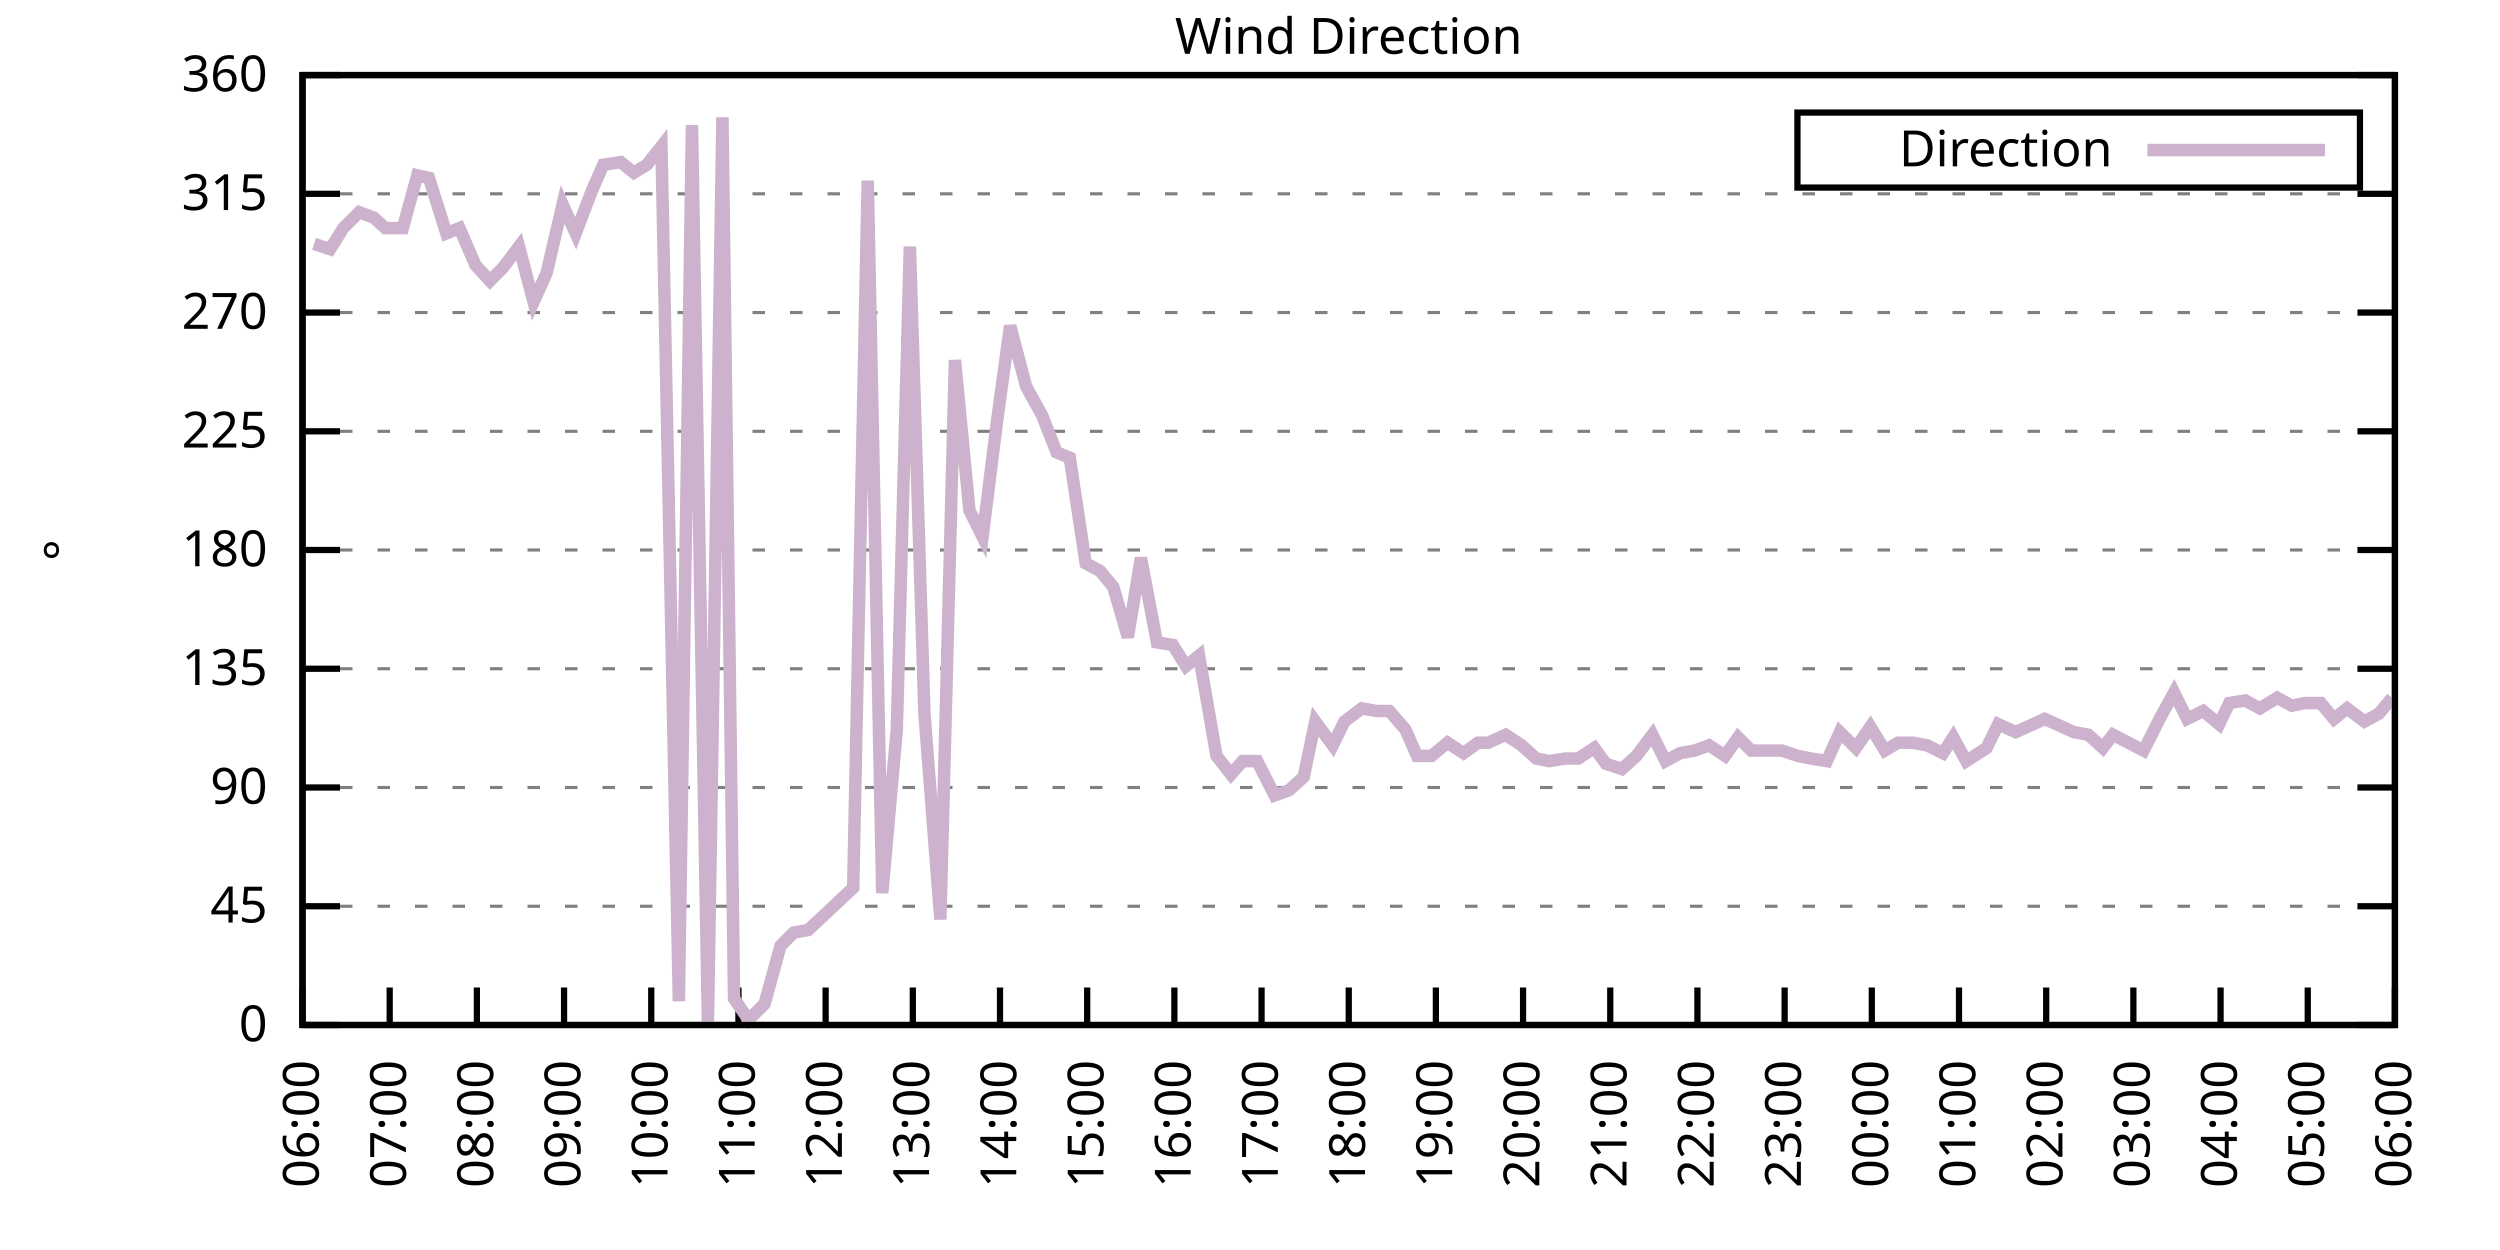
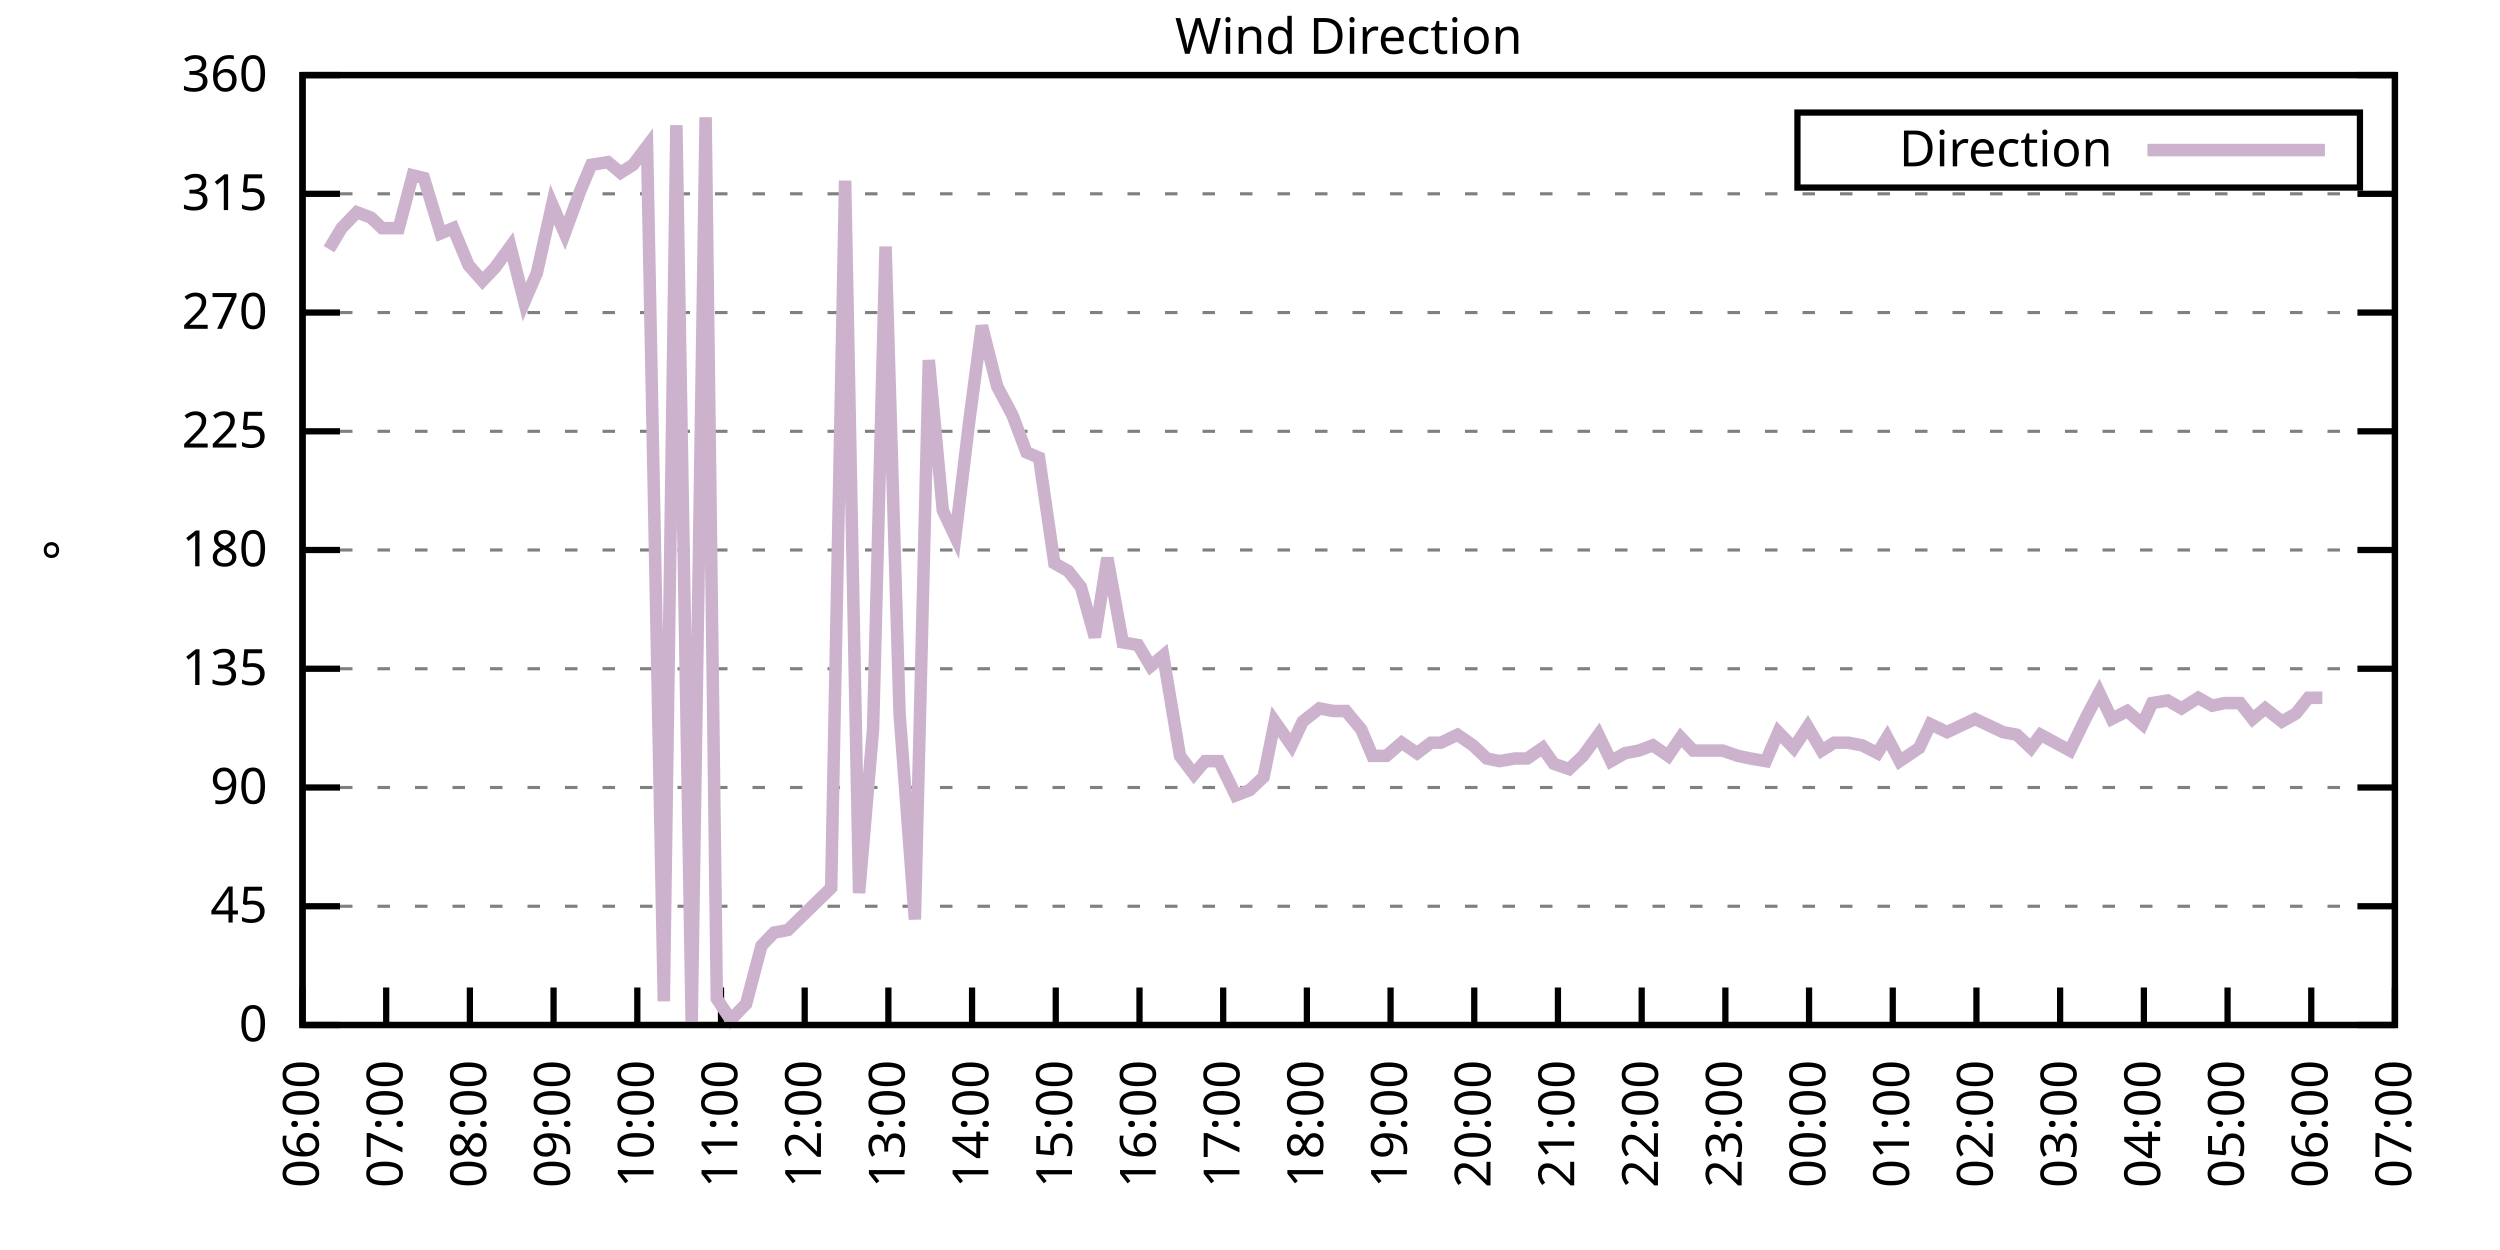
<svg xmlns="http://www.w3.org/2000/svg" xmlns:xlink="http://www.w3.org/1999/xlink" width="400" height="200" viewBox="0 0 400 200">
  <g id="gnuplot_canvas">
    <rect x="0" y="0" width="400" height="200" fill="none" />
    <defs>
      <circle id="gpDot" r="0.5" stroke-width="0.5" stroke="currentColor" />
      <path id="gpPt0" stroke-width="0.333" stroke="currentColor" d="M-1,0 h2 M0,-1 v2" />
      <path id="gpPt1" stroke-width="0.333" stroke="currentColor" d="M-1,-1 L1,1 M1,-1 L-1,1" />
      <path id="gpPt2" stroke-width="0.333" stroke="currentColor" d="M-1,0 L1,0 M0,-1 L0,1 M-1,-1 L1,1 M-1,1 L1,-1" />
      <rect id="gpPt3" stroke-width="0.333" stroke="currentColor" x="-1" y="-1" width="2" height="2" />
      <rect id="gpPt4" stroke-width="0.333" stroke="currentColor" fill="currentColor" x="-1" y="-1" width="2" height="2" />
      <circle id="gpPt5" stroke-width="0.333" stroke="currentColor" cx="0" cy="0" r="1" />
      <use xlink:href="#gpPt5" id="gpPt6" fill="currentColor" stroke="none" />
      <path id="gpPt7" stroke-width="0.333" stroke="currentColor" d="M0,-1.33 L-1.33,0.67 L1.33,0.67 z" />
      <use xlink:href="#gpPt7" id="gpPt8" fill="currentColor" stroke="none" />
      <use xlink:href="#gpPt7" id="gpPt9" stroke="currentColor" transform="rotate(180)" />
      <use xlink:href="#gpPt9" id="gpPt10" fill="currentColor" stroke="none" />
      <use xlink:href="#gpPt3" id="gpPt11" stroke="currentColor" transform="rotate(45)" />
      <use xlink:href="#gpPt11" id="gpPt12" fill="currentColor" stroke="none" />
      <path id="gpPt13" stroke-width="0.333" stroke="currentColor" d="M0,1.330 L1.265,0.411 L0.782,-1.067 L-0.782,-1.076 L-1.265,0.411 z" />
      <use xlink:href="#gpPt13" id="gpPt14" fill="currentColor" stroke="none" />
      <filter id="textbox" filterUnits="objectBoundingBox" x="0" y="0" height="1" width="1">
        <feFlood flood-color="white" flood-opacity="1" result="bgnd" />
        <feComposite in="SourceGraphic" in2="bgnd" operator="atop" />
      </filter>
      <filter id="greybox" filterUnits="objectBoundingBox" x="0" y="0" height="1" width="1">
        <feFlood flood-color="lightgrey" flood-opacity="1" result="grey" />
        <feComposite in="SourceGraphic" in2="grey" operator="atop" />
      </filter>
    </defs>
    <g fill="none" color="white" stroke="currentColor" stroke-width="1.00" stroke-linecap="butt" stroke-linejoin="miter">
</g>
    <g fill="none" color="black" stroke="currentColor" stroke-width="1.00" stroke-linecap="butt" stroke-linejoin="miter">
      <g stroke="none" shape-rendering="crispEdges">
        <polygon fill="rgb(255, 255, 255)" points="48.40,164.00 383.18,164.00 383.18,12.02 48.40,12.02 " />
      </g>
    </g>
    <g fill="none" color="black" stroke="currentColor" stroke-width="1.00" stroke-linecap="butt" stroke-linejoin="miter">
</g>
    <g fill="none" color="black" stroke="black" stroke-width="0.50" stroke-linecap="butt" stroke-linejoin="miter">
</g>
    <g fill="none" color="gray" stroke="currentColor" stroke-width="0.50" stroke-linecap="butt" stroke-linejoin="miter">
      <path stroke="gray" stroke-dasharray="2,4" class="gridline" d="M48.40,164.00 L383.19,164.00  " />
    </g>
    <g fill="none" color="gray" stroke="gray" stroke-width="1.00" stroke-linecap="butt" stroke-linejoin="miter">
</g>
    <g fill="none" color="black" stroke="currentColor" stroke-width="1.00" stroke-linecap="butt" stroke-linejoin="miter">
      <path stroke="black" d="M48.40,164.00 L54.40,164.00 M383.19,164.00 L377.19,164.00  " />
      <g transform="translate(42.80,166.60)" stroke="none" fill="black" font-family="Sans" font-size="8.00" text-anchor="end">
        <text>
          <tspan font-family="Sans"> 0</tspan>
        </text>
      </g>
    </g>
    <g fill="none" color="black" stroke="currentColor" stroke-width="1.00" stroke-linecap="butt" stroke-linejoin="miter">
</g>
    <g fill="none" color="black" stroke="black" stroke-width="0.50" stroke-linecap="butt" stroke-linejoin="miter">
</g>
    <g fill="none" color="gray" stroke="currentColor" stroke-width="0.50" stroke-linecap="butt" stroke-linejoin="miter">
      <path stroke="gray" stroke-dasharray="2,4" class="gridline" d="M48.40,145.00 L383.19,145.00  " />
    </g>
    <g fill="none" color="gray" stroke="gray" stroke-width="1.00" stroke-linecap="butt" stroke-linejoin="miter">
</g>
    <g fill="none" color="black" stroke="currentColor" stroke-width="1.00" stroke-linecap="butt" stroke-linejoin="miter">
      <path stroke="black" d="M48.40,145.00 L54.40,145.00 M383.19,145.00 L377.19,145.00  " />
      <g transform="translate(42.80,147.60)" stroke="none" fill="black" font-family="Sans" font-size="8.00" text-anchor="end">
        <text>
          <tspan font-family="Sans"> 45</tspan>
        </text>
      </g>
    </g>
    <g fill="none" color="black" stroke="currentColor" stroke-width="1.00" stroke-linecap="butt" stroke-linejoin="miter">
</g>
    <g fill="none" color="black" stroke="black" stroke-width="0.50" stroke-linecap="butt" stroke-linejoin="miter">
</g>
    <g fill="none" color="gray" stroke="currentColor" stroke-width="0.50" stroke-linecap="butt" stroke-linejoin="miter">
      <path stroke="gray" stroke-dasharray="2,4" class="gridline" d="M48.40,126.00 L383.19,126.00  " />
    </g>
    <g fill="none" color="gray" stroke="gray" stroke-width="1.00" stroke-linecap="butt" stroke-linejoin="miter">
</g>
    <g fill="none" color="black" stroke="currentColor" stroke-width="1.00" stroke-linecap="butt" stroke-linejoin="miter">
      <path stroke="black" d="M48.40,126.00 L54.40,126.00 M383.19,126.00 L377.19,126.00  " />
      <g transform="translate(42.80,128.60)" stroke="none" fill="black" font-family="Sans" font-size="8.00" text-anchor="end">
        <text>
          <tspan font-family="Sans"> 90</tspan>
        </text>
      </g>
    </g>
    <g fill="none" color="black" stroke="currentColor" stroke-width="1.00" stroke-linecap="butt" stroke-linejoin="miter">
</g>
    <g fill="none" color="black" stroke="black" stroke-width="0.50" stroke-linecap="butt" stroke-linejoin="miter">
</g>
    <g fill="none" color="gray" stroke="currentColor" stroke-width="0.50" stroke-linecap="butt" stroke-linejoin="miter">
      <path stroke="gray" stroke-dasharray="2,4" class="gridline" d="M48.40,107.00 L383.19,107.00  " />
    </g>
    <g fill="none" color="gray" stroke="gray" stroke-width="1.00" stroke-linecap="butt" stroke-linejoin="miter">
</g>
    <g fill="none" color="black" stroke="currentColor" stroke-width="1.00" stroke-linecap="butt" stroke-linejoin="miter">
      <path stroke="black" d="M48.40,107.00 L54.40,107.00 M383.19,107.00 L377.19,107.00  " />
      <g transform="translate(42.80,109.60)" stroke="none" fill="black" font-family="Sans" font-size="8.00" text-anchor="end">
        <text>
          <tspan font-family="Sans"> 135</tspan>
        </text>
      </g>
    </g>
    <g fill="none" color="black" stroke="currentColor" stroke-width="1.00" stroke-linecap="butt" stroke-linejoin="miter">
</g>
    <g fill="none" color="black" stroke="black" stroke-width="0.50" stroke-linecap="butt" stroke-linejoin="miter">
</g>
    <g fill="none" color="gray" stroke="currentColor" stroke-width="0.50" stroke-linecap="butt" stroke-linejoin="miter">
      <path stroke="gray" stroke-dasharray="2,4" class="gridline" d="M48.40,88.00 L383.19,88.00  " />
    </g>
    <g fill="none" color="gray" stroke="gray" stroke-width="1.00" stroke-linecap="butt" stroke-linejoin="miter">
</g>
    <g fill="none" color="black" stroke="currentColor" stroke-width="1.00" stroke-linecap="butt" stroke-linejoin="miter">
      <path stroke="black" d="M48.40,88.00 L54.40,88.00 M383.19,88.00 L377.19,88.00  " />
      <g transform="translate(42.80,90.60)" stroke="none" fill="black" font-family="Sans" font-size="8.00" text-anchor="end">
        <text>
          <tspan font-family="Sans"> 180</tspan>
        </text>
      </g>
    </g>
    <g fill="none" color="black" stroke="currentColor" stroke-width="1.00" stroke-linecap="butt" stroke-linejoin="miter">
</g>
    <g fill="none" color="black" stroke="black" stroke-width="0.50" stroke-linecap="butt" stroke-linejoin="miter">
</g>
    <g fill="none" color="gray" stroke="currentColor" stroke-width="0.50" stroke-linecap="butt" stroke-linejoin="miter">
      <path stroke="gray" stroke-dasharray="2,4" class="gridline" d="M48.40,69.01 L383.19,69.01  " />
    </g>
    <g fill="none" color="gray" stroke="gray" stroke-width="1.00" stroke-linecap="butt" stroke-linejoin="miter">
</g>
    <g fill="none" color="black" stroke="currentColor" stroke-width="1.00" stroke-linecap="butt" stroke-linejoin="miter">
      <path stroke="black" d="M48.40,69.01 L54.40,69.01 M383.19,69.01 L377.19,69.01  " />
      <g transform="translate(42.80,71.61)" stroke="none" fill="black" font-family="Sans" font-size="8.00" text-anchor="end">
        <text>
          <tspan font-family="Sans"> 225</tspan>
        </text>
      </g>
    </g>
    <g fill="none" color="black" stroke="currentColor" stroke-width="1.00" stroke-linecap="butt" stroke-linejoin="miter">
</g>
    <g fill="none" color="black" stroke="black" stroke-width="0.50" stroke-linecap="butt" stroke-linejoin="miter">
</g>
    <g fill="none" color="gray" stroke="currentColor" stroke-width="0.50" stroke-linecap="butt" stroke-linejoin="miter">
      <path stroke="gray" stroke-dasharray="2,4" class="gridline" d="M48.40,50.01 L383.19,50.01  " />
    </g>
    <g fill="none" color="gray" stroke="gray" stroke-width="1.00" stroke-linecap="butt" stroke-linejoin="miter">
</g>
    <g fill="none" color="black" stroke="currentColor" stroke-width="1.00" stroke-linecap="butt" stroke-linejoin="miter">
      <path stroke="black" d="M48.40,50.01 L54.40,50.01 M383.19,50.01 L377.19,50.01  " />
      <g transform="translate(42.80,52.61)" stroke="none" fill="black" font-family="Sans" font-size="8.00" text-anchor="end">
        <text>
          <tspan font-family="Sans"> 270</tspan>
        </text>
      </g>
    </g>
    <g fill="none" color="black" stroke="currentColor" stroke-width="1.00" stroke-linecap="butt" stroke-linejoin="miter">
</g>
    <g fill="none" color="black" stroke="black" stroke-width="0.50" stroke-linecap="butt" stroke-linejoin="miter">
</g>
    <g fill="none" color="gray" stroke="currentColor" stroke-width="0.50" stroke-linecap="butt" stroke-linejoin="miter">
      <path stroke="gray" stroke-dasharray="2,4" class="gridline" d="M48.40,31.01 L383.19,31.01  " />
    </g>
    <g fill="none" color="gray" stroke="gray" stroke-width="1.00" stroke-linecap="butt" stroke-linejoin="miter">
</g>
    <g fill="none" color="black" stroke="currentColor" stroke-width="1.00" stroke-linecap="butt" stroke-linejoin="miter">
      <path stroke="black" d="M48.40,31.01 L54.40,31.01 M383.19,31.01 L377.19,31.01  " />
      <g transform="translate(42.80,33.61)" stroke="none" fill="black" font-family="Sans" font-size="8.00" text-anchor="end">
        <text>
          <tspan font-family="Sans"> 315</tspan>
        </text>
      </g>
    </g>
    <g fill="none" color="black" stroke="currentColor" stroke-width="1.00" stroke-linecap="butt" stroke-linejoin="miter">
</g>
    <g fill="none" color="black" stroke="black" stroke-width="0.50" stroke-linecap="butt" stroke-linejoin="miter">
</g>
    <g fill="none" color="gray" stroke="currentColor" stroke-width="0.50" stroke-linecap="butt" stroke-linejoin="miter">
      <path stroke="gray" stroke-dasharray="2,4" class="gridline" d="M48.40,12.01 L383.19,12.01  " />
    </g>
    <g fill="none" color="gray" stroke="gray" stroke-width="1.00" stroke-linecap="butt" stroke-linejoin="miter">
</g>
    <g fill="none" color="black" stroke="currentColor" stroke-width="1.00" stroke-linecap="butt" stroke-linejoin="miter">
      <path stroke="black" d="M48.40,12.01 L54.40,12.01 M383.19,12.01 L377.19,12.01  " />
      <g transform="translate(42.80,14.61)" stroke="none" fill="black" font-family="Sans" font-size="8.00" text-anchor="end">
        <text>
          <tspan font-family="Sans"> 360</tspan>
        </text>
      </g>
    </g>
    <g fill="none" color="black" stroke="currentColor" stroke-width="1.00" stroke-linecap="butt" stroke-linejoin="miter">
      <path stroke="black" d="M48.40,164.00 L48.40,158.00  " />
      <g transform="translate(51.00,169.60) rotate(270.00)" stroke="none" fill="black" font-family="Sans" font-size="8.00" text-anchor="end">
        <text>
          <tspan font-family="Sans">06:00</tspan>
        </text>
      </g>
    </g>
    <g fill="none" color="black" stroke="currentColor" stroke-width="1.00" stroke-linecap="butt" stroke-linejoin="miter">
-       <path stroke="black" d="M62.35,164.00 L62.35,158.00  " />
-       <g transform="translate(64.95,169.60) rotate(270.00)" stroke="none" fill="black" font-family="Sans" font-size="8.00" text-anchor="end">
+       <path stroke="black" d="M61.79,164.00 L61.79,158.00  " />
+       <g transform="translate(64.39,169.60) rotate(270.00)" stroke="none" fill="black" font-family="Sans" font-size="8.00" text-anchor="end">
        <text>
          <tspan font-family="Sans">07:00</tspan>
        </text>
      </g>
    </g>
    <g fill="none" color="black" stroke="currentColor" stroke-width="1.00" stroke-linecap="butt" stroke-linejoin="miter">
-       <path stroke="black" d="M76.30,164.00 L76.30,158.00  " />
-       <g transform="translate(78.90,169.60) rotate(270.00)" stroke="none" fill="black" font-family="Sans" font-size="8.00" text-anchor="end">
+       <path stroke="black" d="M75.18,164.00 L75.18,158.00  " />
+       <g transform="translate(77.78,169.60) rotate(270.00)" stroke="none" fill="black" font-family="Sans" font-size="8.00" text-anchor="end">
        <text>
          <tspan font-family="Sans">08:00</tspan>
        </text>
      </g>
    </g>
    <g fill="none" color="black" stroke="currentColor" stroke-width="1.00" stroke-linecap="butt" stroke-linejoin="miter">
-       <path stroke="black" d="M90.25,164.00 L90.25,158.00  " />
-       <g transform="translate(92.85,169.60) rotate(270.00)" stroke="none" fill="black" font-family="Sans" font-size="8.00" text-anchor="end">
+       <path stroke="black" d="M88.57,164.00 L88.57,158.00  " />
+       <g transform="translate(91.17,169.60) rotate(270.00)" stroke="none" fill="black" font-family="Sans" font-size="8.00" text-anchor="end">
        <text>
          <tspan font-family="Sans">09:00</tspan>
        </text>
      </g>
    </g>
    <g fill="none" color="black" stroke="currentColor" stroke-width="1.00" stroke-linecap="butt" stroke-linejoin="miter">
-       <path stroke="black" d="M104.20,164.00 L104.20,158.00  " />
-       <g transform="translate(106.80,169.60) rotate(270.00)" stroke="none" fill="black" font-family="Sans" font-size="8.00" text-anchor="end">
+       <path stroke="black" d="M101.97,164.00 L101.97,158.00  " />
+       <g transform="translate(104.57,169.60) rotate(270.00)" stroke="none" fill="black" font-family="Sans" font-size="8.00" text-anchor="end">
        <text>
          <tspan font-family="Sans">10:00</tspan>
        </text>
      </g>
    </g>
    <g fill="none" color="black" stroke="currentColor" stroke-width="1.00" stroke-linecap="butt" stroke-linejoin="miter">
-       <path stroke="black" d="M118.15,164.00 L118.15,158.00  " />
-       <g transform="translate(120.75,169.60) rotate(270.00)" stroke="none" fill="black" font-family="Sans" font-size="8.00" text-anchor="end">
+       <path stroke="black" d="M115.36,164.00 L115.36,158.00  " />
+       <g transform="translate(117.96,169.60) rotate(270.00)" stroke="none" fill="black" font-family="Sans" font-size="8.00" text-anchor="end">
        <text>
          <tspan font-family="Sans">11:00</tspan>
        </text>
      </g>
    </g>
    <g fill="none" color="black" stroke="currentColor" stroke-width="1.00" stroke-linecap="butt" stroke-linejoin="miter">
-       <path stroke="black" d="M132.10,164.00 L132.10,158.00  " />
-       <g transform="translate(134.70,169.60) rotate(270.00)" stroke="none" fill="black" font-family="Sans" font-size="8.00" text-anchor="end">
+       <path stroke="black" d="M128.75,164.00 L128.75,158.00  " />
+       <g transform="translate(131.35,169.60) rotate(270.00)" stroke="none" fill="black" font-family="Sans" font-size="8.00" text-anchor="end">
        <text>
          <tspan font-family="Sans">12:00</tspan>
        </text>
      </g>
    </g>
    <g fill="none" color="black" stroke="currentColor" stroke-width="1.00" stroke-linecap="butt" stroke-linejoin="miter">
-       <path stroke="black" d="M146.05,164.00 L146.05,158.00  " />
-       <g transform="translate(148.65,169.60) rotate(270.00)" stroke="none" fill="black" font-family="Sans" font-size="8.00" text-anchor="end">
+       <path stroke="black" d="M142.14,164.00 L142.14,158.00  " />
+       <g transform="translate(144.74,169.60) rotate(270.00)" stroke="none" fill="black" font-family="Sans" font-size="8.00" text-anchor="end">
        <text>
          <tspan font-family="Sans">13:00</tspan>
        </text>
      </g>
    </g>
    <g fill="none" color="black" stroke="currentColor" stroke-width="1.00" stroke-linecap="butt" stroke-linejoin="miter">
-       <path stroke="black" d="M160.00,164.00 L160.00,158.00  " />
-       <g transform="translate(162.60,169.60) rotate(270.00)" stroke="none" fill="black" font-family="Sans" font-size="8.00" text-anchor="end">
+       <path stroke="black" d="M155.53,164.00 L155.53,158.00  " />
+       <g transform="translate(158.13,169.60) rotate(270.00)" stroke="none" fill="black" font-family="Sans" font-size="8.00" text-anchor="end">
        <text>
          <tspan font-family="Sans">14:00</tspan>
        </text>
      </g>
    </g>
    <g fill="none" color="black" stroke="currentColor" stroke-width="1.00" stroke-linecap="butt" stroke-linejoin="miter">
-       <path stroke="black" d="M173.95,164.00 L173.95,158.00  " />
-       <g transform="translate(176.55,169.60) rotate(270.00)" stroke="none" fill="black" font-family="Sans" font-size="8.00" text-anchor="end">
+       <path stroke="black" d="M168.92,164.00 L168.92,158.00  " />
+       <g transform="translate(171.52,169.60) rotate(270.00)" stroke="none" fill="black" font-family="Sans" font-size="8.00" text-anchor="end">
        <text>
          <tspan font-family="Sans">15:00</tspan>
        </text>
      </g>
    </g>
    <g fill="none" color="black" stroke="currentColor" stroke-width="1.00" stroke-linecap="butt" stroke-linejoin="miter">
-       <path stroke="black" d="M187.90,164.00 L187.90,158.00  " />
-       <g transform="translate(190.50,169.60) rotate(270.00)" stroke="none" fill="black" font-family="Sans" font-size="8.00" text-anchor="end">
+       <path stroke="black" d="M182.32,164.00 L182.32,158.00  " />
+       <g transform="translate(184.92,169.60) rotate(270.00)" stroke="none" fill="black" font-family="Sans" font-size="8.00" text-anchor="end">
        <text>
          <tspan font-family="Sans">16:00</tspan>
        </text>
      </g>
    </g>
    <g fill="none" color="black" stroke="currentColor" stroke-width="1.00" stroke-linecap="butt" stroke-linejoin="miter">
-       <path stroke="black" d="M201.85,164.00 L201.85,158.00  " />
-       <g transform="translate(204.45,169.60) rotate(270.00)" stroke="none" fill="black" font-family="Sans" font-size="8.00" text-anchor="end">
+       <path stroke="black" d="M195.71,164.00 L195.71,158.00  " />
+       <g transform="translate(198.31,169.60) rotate(270.00)" stroke="none" fill="black" font-family="Sans" font-size="8.00" text-anchor="end">
        <text>
          <tspan font-family="Sans">17:00</tspan>
        </text>
      </g>
    </g>
    <g fill="none" color="black" stroke="currentColor" stroke-width="1.00" stroke-linecap="butt" stroke-linejoin="miter">
-       <path stroke="black" d="M215.80,164.00 L215.80,158.00  " />
-       <g transform="translate(218.40,169.60) rotate(270.00)" stroke="none" fill="black" font-family="Sans" font-size="8.00" text-anchor="end">
+       <path stroke="black" d="M209.10,164.00 L209.10,158.00  " />
+       <g transform="translate(211.70,169.60) rotate(270.00)" stroke="none" fill="black" font-family="Sans" font-size="8.00" text-anchor="end">
        <text>
          <tspan font-family="Sans">18:00</tspan>
        </text>
      </g>
    </g>
    <g fill="none" color="black" stroke="currentColor" stroke-width="1.00" stroke-linecap="butt" stroke-linejoin="miter">
-       <path stroke="black" d="M229.74,164.00 L229.74,158.00  " />
-       <g transform="translate(232.34,169.60) rotate(270.00)" stroke="none" fill="black" font-family="Sans" font-size="8.00" text-anchor="end">
+       <path stroke="black" d="M222.49,164.00 L222.49,158.00  " />
+       <g transform="translate(225.09,169.60) rotate(270.00)" stroke="none" fill="black" font-family="Sans" font-size="8.00" text-anchor="end">
        <text>
          <tspan font-family="Sans">19:00</tspan>
        </text>
      </g>
    </g>
    <g fill="none" color="black" stroke="currentColor" stroke-width="1.00" stroke-linecap="butt" stroke-linejoin="miter">
-       <path stroke="black" d="M243.69,164.00 L243.69,158.00  " />
-       <g transform="translate(246.29,169.60) rotate(270.00)" stroke="none" fill="black" font-family="Sans" font-size="8.00" text-anchor="end">
+       <path stroke="black" d="M235.88,164.00 L235.88,158.00  " />
+       <g transform="translate(238.48,169.60) rotate(270.00)" stroke="none" fill="black" font-family="Sans" font-size="8.00" text-anchor="end">
        <text>
          <tspan font-family="Sans">20:00</tspan>
        </text>
      </g>
    </g>
    <g fill="none" color="black" stroke="currentColor" stroke-width="1.00" stroke-linecap="butt" stroke-linejoin="miter">
-       <path stroke="black" d="M257.64,164.00 L257.64,158.00  " />
-       <g transform="translate(260.24,169.60) rotate(270.00)" stroke="none" fill="black" font-family="Sans" font-size="8.00" text-anchor="end">
+       <path stroke="black" d="M249.27,164.00 L249.27,158.00  " />
+       <g transform="translate(251.87,169.60) rotate(270.00)" stroke="none" fill="black" font-family="Sans" font-size="8.00" text-anchor="end">
        <text>
          <tspan font-family="Sans">21:00</tspan>
        </text>
      </g>
    </g>
    <g fill="none" color="black" stroke="currentColor" stroke-width="1.00" stroke-linecap="butt" stroke-linejoin="miter">
-       <path stroke="black" d="M271.59,164.00 L271.59,158.00  " />
-       <g transform="translate(274.19,169.60) rotate(270.00)" stroke="none" fill="black" font-family="Sans" font-size="8.00" text-anchor="end">
+       <path stroke="black" d="M262.67,164.00 L262.67,158.00  " />
+       <g transform="translate(265.27,169.60) rotate(270.00)" stroke="none" fill="black" font-family="Sans" font-size="8.00" text-anchor="end">
        <text>
          <tspan font-family="Sans">22:00</tspan>
        </text>
      </g>
    </g>
    <g fill="none" color="black" stroke="currentColor" stroke-width="1.00" stroke-linecap="butt" stroke-linejoin="miter">
-       <path stroke="black" d="M285.54,164.00 L285.54,158.00  " />
-       <g transform="translate(288.14,169.60) rotate(270.00)" stroke="none" fill="black" font-family="Sans" font-size="8.00" text-anchor="end">
+       <path stroke="black" d="M276.06,164.00 L276.06,158.00  " />
+       <g transform="translate(278.66,169.60) rotate(270.00)" stroke="none" fill="black" font-family="Sans" font-size="8.00" text-anchor="end">
        <text>
          <tspan font-family="Sans">23:00</tspan>
        </text>
      </g>
    </g>
    <g fill="none" color="black" stroke="currentColor" stroke-width="1.00" stroke-linecap="butt" stroke-linejoin="miter">
-       <path stroke="black" d="M299.49,164.00 L299.49,158.00  " />
-       <g transform="translate(302.09,169.60) rotate(270.00)" stroke="none" fill="black" font-family="Sans" font-size="8.00" text-anchor="end">
+       <path stroke="black" d="M289.45,164.00 L289.45,158.00  " />
+       <g transform="translate(292.05,169.60) rotate(270.00)" stroke="none" fill="black" font-family="Sans" font-size="8.00" text-anchor="end">
        <text>
          <tspan font-family="Sans">00:00</tspan>
        </text>
      </g>
    </g>
    <g fill="none" color="black" stroke="currentColor" stroke-width="1.00" stroke-linecap="butt" stroke-linejoin="miter">
-       <path stroke="black" d="M313.44,164.00 L313.44,158.00  " />
-       <g transform="translate(316.04,169.60) rotate(270.00)" stroke="none" fill="black" font-family="Sans" font-size="8.00" text-anchor="end">
+       <path stroke="black" d="M302.84,164.00 L302.84,158.00  " />
+       <g transform="translate(305.44,169.60) rotate(270.00)" stroke="none" fill="black" font-family="Sans" font-size="8.00" text-anchor="end">
        <text>
          <tspan font-family="Sans">01:00</tspan>
        </text>
      </g>
    </g>
    <g fill="none" color="black" stroke="currentColor" stroke-width="1.00" stroke-linecap="butt" stroke-linejoin="miter">
-       <path stroke="black" d="M327.39,164.00 L327.39,158.00  " />
-       <g transform="translate(329.99,169.60) rotate(270.00)" stroke="none" fill="black" font-family="Sans" font-size="8.00" text-anchor="end">
+       <path stroke="black" d="M316.23,164.00 L316.23,158.00  " />
+       <g transform="translate(318.83,169.60) rotate(270.00)" stroke="none" fill="black" font-family="Sans" font-size="8.00" text-anchor="end">
        <text>
          <tspan font-family="Sans">02:00</tspan>
        </text>
      </g>
    </g>
    <g fill="none" color="black" stroke="currentColor" stroke-width="1.00" stroke-linecap="butt" stroke-linejoin="miter">
-       <path stroke="black" d="M341.34,164.00 L341.34,158.00  " />
-       <g transform="translate(343.94,169.60) rotate(270.00)" stroke="none" fill="black" font-family="Sans" font-size="8.00" text-anchor="end">
+       <path stroke="black" d="M329.62,164.00 L329.62,158.00  " />
+       <g transform="translate(332.22,169.60) rotate(270.00)" stroke="none" fill="black" font-family="Sans" font-size="8.00" text-anchor="end">
        <text>
          <tspan font-family="Sans">03:00</tspan>
        </text>
      </g>
    </g>
    <g fill="none" color="black" stroke="currentColor" stroke-width="1.00" stroke-linecap="butt" stroke-linejoin="miter">
-       <path stroke="black" d="M355.29,164.00 L355.29,158.00  " />
-       <g transform="translate(357.89,169.60) rotate(270.00)" stroke="none" fill="black" font-family="Sans" font-size="8.00" text-anchor="end">
+       <path stroke="black" d="M343.02,164.00 L343.02,158.00  " />
+       <g transform="translate(345.62,169.60) rotate(270.00)" stroke="none" fill="black" font-family="Sans" font-size="8.00" text-anchor="end">
        <text>
          <tspan font-family="Sans">04:00</tspan>
        </text>
      </g>
    </g>
    <g fill="none" color="black" stroke="currentColor" stroke-width="1.00" stroke-linecap="butt" stroke-linejoin="miter">
-       <path stroke="black" d="M369.24,164.00 L369.24,158.00  " />
-       <g transform="translate(371.84,169.60) rotate(270.00)" stroke="none" fill="black" font-family="Sans" font-size="8.00" text-anchor="end">
+       <path stroke="black" d="M356.41,164.00 L356.41,158.00  " />
+       <g transform="translate(359.01,169.60) rotate(270.00)" stroke="none" fill="black" font-family="Sans" font-size="8.00" text-anchor="end">
        <text>
          <tspan font-family="Sans">05:00</tspan>
+         </text>
+       </g>
+     </g>
+     <g fill="none" color="black" stroke="currentColor" stroke-width="1.00" stroke-linecap="butt" stroke-linejoin="miter">
+       <path stroke="black" d="M369.80,164.00 L369.80,158.00  " />
+       <g transform="translate(372.40,169.60) rotate(270.00)" stroke="none" fill="black" font-family="Sans" font-size="8.00" text-anchor="end">
+         <text>
+           <tspan font-family="Sans">06:00</tspan>
        </text>
      </g>
    </g>
    <g fill="none" color="black" stroke="currentColor" stroke-width="1.00" stroke-linecap="butt" stroke-linejoin="miter">
      <path stroke="black" d="M383.19,164.00 L383.19,158.00  " />
      <g transform="translate(385.79,169.60) rotate(270.00)" stroke="none" fill="black" font-family="Sans" font-size="8.00" text-anchor="end">
        <text>
-           <tspan font-family="Sans">06:00</tspan>
+           <tspan font-family="Sans">07:00</tspan>
        </text>
      </g>
    </g>
    <g fill="none" color="black" stroke="currentColor" stroke-width="1.00" stroke-linecap="butt" stroke-linejoin="miter">
</g>
    <g fill="none" color="black" stroke="currentColor" stroke-width="1.00" stroke-linecap="butt" stroke-linejoin="miter">
      <path stroke="black" d="M48.40,12.01 L48.40,164.00 L383.19,164.00 L383.19,12.01 L48.40,12.01 Z  " />
    </g>
    <g fill="none" color="black" stroke="currentColor" stroke-width="1.00" stroke-linecap="butt" stroke-linejoin="miter">
</g>
    <g fill="none" color="black" stroke="currentColor" stroke-width="1.00" stroke-linecap="butt" stroke-linejoin="miter">
      <path stroke="black" d="M287.59,30.01 L287.59,18.01 L377.59,18.01 L377.59,30.01 L287.59,30.01 Z  " />
    </g>
    <g id="Wind_direction_plot_1">
      <g fill="none" color="white" stroke="black" stroke-width="2.00" stroke-linecap="butt" stroke-linejoin="miter">
</g>
      <g fill="none" color="black" stroke="currentColor" stroke-width="2.00" stroke-linecap="butt" stroke-linejoin="miter">
        <g transform="translate(337.99,26.61)" stroke="none" fill="black" font-family="Sans" font-size="8.00" text-anchor="end">
          <text>
            <tspan font-family="Sans">Direction</tspan>
          </text>
        </g>
      </g>
      <g fill="none" color="black" stroke="currentColor" stroke-width="2.00" stroke-linecap="butt" stroke-linejoin="miter">
-         <path stroke="rgb(204, 178, 204)" d="M343.59,24.01 L371.99,24.01 M50.26,39.03 L52.82,39.87 L54.91,36.50 L57.47,33.96 L59.79,34.81 L61.65,36.50   L64.44,36.50 L66.77,28.05 L68.63,28.48 L71.42,37.34 L73.51,36.50 L76.07,42.41 L78.39,44.94 L80.48,42.83   L83.04,39.45 L85.37,48.32 L87.46,43.67 L90.02,32.70 L92.11,37.34 L94.67,30.59 L96.53,26.36 L99.32,25.94   L101.41,27.63 L103.50,26.36 L105.83,23.41 L108.62,160.20 L110.71,20.03 L113.27,163.58 L115.59,18.77 L117.45,159.78   L119.78,163.16 L122.33,160.62 L124.89,151.33 L126.98,149.22 L129.31,148.80 L136.51,142.05 L138.84,28.90 L141.16,142.89   L143.49,116.71 L145.58,39.45 L147.91,114.18 L150.46,147.11 L152.79,57.61 L155.11,81.67 L157.21,85.89 L159.53,67.32   L161.62,52.12 L164.18,61.83 L166.74,66.47 L169.06,72.38 L171.16,73.23 L173.71,90.12 L176.04,91.38 L178.13,93.92   L180.46,101.94 L182.55,89.27 L185.11,102.78 L187.66,103.20 L189.76,106.58 L191.85,104.89 L194.64,120.94 L196.96,123.89   L198.82,121.78 L201.15,121.78 L203.94,127.27 L206.26,126.42 L208.59,124.31 L210.45,115.45 L213.24,119.25 L215.10,115.45   L217.89,113.34 L220.21,113.76 L222.30,113.76 L224.86,116.71 L226.72,120.94 L229.05,120.94 L231.60,118.83 L234.16,120.51   L236.49,118.83 L238.11,118.83 L240.90,117.56 L243.46,119.25 L245.79,121.36 L247.88,121.78 L250.44,121.36 L252.53,121.36   L255.09,119.67 L256.95,122.20 L259.50,123.05 L261.83,120.94 L264.39,117.56 L266.48,121.78 L268.80,120.51 L271.13,120.09   L273.45,119.25 L276.01,120.94 L278.10,117.98 L280.20,120.09 L282.99,120.09 L285.08,120.09 L287.64,120.94 L289.73,121.36   L292.29,121.78 L294.38,117.14 L296.94,119.67 L299.26,116.29 L301.58,120.09 L303.68,118.83 L306.00,118.83 L308.33,119.25   L310.88,120.51 L312.51,117.98 L314.60,121.78 L317.86,119.67 L319.72,115.87 L322.51,117.14 L324.37,116.29 L327.16,115.03   L329.02,115.87 L331.81,117.14 L334.13,117.56 L336.46,119.67 L338.09,117.56 L342.97,120.09 L345.76,114.60 L347.85,110.80   L349.94,115.03 L352.50,113.76 L355.06,115.87 L356.69,112.49 L359.24,112.07 L361.57,113.34 L364.36,111.65 L366.68,112.91   L368.78,112.49 L371.33,112.49 L373.43,115.03 L375.52,113.34 L378.31,115.45 L380.63,114.18 L382.73,111.65  " />
+         <path stroke="rgb(204, 178, 204)" d="M343.59,24.01 L371.99,24.01 M52.64,39.87 L54.65,36.50 L57.10,33.96 L59.34,34.81 L61.12,36.50 L63.80,36.50   L66.03,28.05 L67.82,28.48 L70.50,37.34 L72.50,36.50 L74.96,42.41 L77.19,44.94 L79.20,42.83 L81.66,39.45   L83.89,48.32 L85.90,43.67 L88.35,32.70 L90.36,37.34 L92.82,30.59 L94.60,26.36 L97.28,25.94 L99.29,27.63   L101.30,26.36 L103.53,23.41 L106.21,160.20 L108.22,20.03 L110.67,163.58 L112.90,18.77 L114.69,159.78 L116.92,163.16   L119.38,160.62 L121.83,151.33 L123.84,149.22 L126.07,148.80 L132.99,142.05 L135.22,28.90 L137.45,142.89 L139.69,116.71   L141.69,39.45 L143.93,114.18 L146.38,147.11 L148.61,57.61 L150.85,81.67 L152.85,85.89 L155.09,67.32 L157.10,52.12   L159.55,61.83 L162.01,66.47 L164.24,72.38 L166.25,73.23 L168.70,90.12 L170.93,91.38 L172.94,93.92 L175.17,101.94   L177.18,89.27 L179.64,102.78 L182.09,103.20 L184.10,106.58 L186.11,104.89 L188.79,120.94 L191.02,123.89 L192.81,121.78   L195.04,121.78 L197.72,127.27 L199.95,126.42 L202.18,124.31 L203.97,115.45 L206.64,119.25 L208.43,115.45 L211.11,113.34   L213.34,113.76 L215.35,113.76 L217.80,116.71 L219.59,120.94 L221.82,120.94 L224.28,118.83 L226.73,120.51 L228.96,118.83   L230.53,118.83 L233.20,117.56 L235.66,119.25 L237.89,121.36 L239.90,121.78 L242.36,121.36 L244.36,121.36 L246.82,119.67   L248.60,122.20 L251.06,123.05 L253.29,120.94 L255.75,117.56 L257.76,121.78 L259.99,120.51 L262.22,120.09 L264.45,119.25   L266.91,120.94 L268.92,117.98 L270.92,120.09 L273.60,120.09 L275.61,120.09 L278.07,120.94 L280.07,121.36 L282.53,121.78   L284.54,117.14 L286.99,119.67 L289.23,116.29 L291.46,120.09 L293.47,118.83 L295.70,118.83 L297.93,119.25 L300.39,120.51   L301.95,117.98 L303.96,121.78 L307.08,119.67 L308.87,115.87 L311.54,117.14 L313.33,116.29 L316.01,115.03 L317.79,115.87   L320.47,117.14 L322.70,117.56 L324.94,119.67 L326.50,117.56 L331.19,120.09 L333.86,114.60 L335.87,110.80 L337.88,115.03   L340.34,113.76 L342.79,115.87 L344.35,112.49 L346.81,112.07 L349.04,113.34 L351.72,111.65 L353.95,112.91 L355.96,112.49   L358.42,112.49 L360.42,115.03 L362.43,113.34 L365.11,115.45 L367.34,114.18 L369.35,111.65 L371.58,111.65  " />
      </g>
    </g>
    <g fill="none" color="black" stroke="currentColor" stroke-width="2.00" stroke-linecap="butt" stroke-linejoin="miter">
</g>
    <g fill="none" color="black" stroke="black" stroke-width="1.00" stroke-linecap="butt" stroke-linejoin="miter">
</g>
    <g fill="none" color="black" stroke="currentColor" stroke-width="1.00" stroke-linecap="butt" stroke-linejoin="miter">
      <path stroke="black" d="M48.40,12.01 L48.40,164.00 L383.19,164.00 L383.19,12.01 L48.40,12.01 Z  " />
      <g transform="translate(12.80,88.01) rotate(270.00)" stroke="none" fill="black" font-family="Sans" font-size="8.00" text-anchor="middle">
        <text>
          <tspan font-family="Sans">°</tspan>
        </text>
      </g>
    </g>
    <g fill="none" color="black" stroke="currentColor" stroke-width="1.00" stroke-linecap="butt" stroke-linejoin="miter">
</g>
    <g fill="none" color="black" stroke="currentColor" stroke-width="1.00" stroke-linecap="butt" stroke-linejoin="miter">
      <g transform="translate(215.79,8.61)" stroke="none" fill="black" font-family="Sans" font-size="8.00" text-anchor="middle">
        <text>
          <tspan font-family="Sans">Wind Direction</tspan>
        </text>
      </g>
    </g>
    <g fill="none" color="black" stroke="currentColor" stroke-width="1.00" stroke-linecap="butt" stroke-linejoin="miter">
</g>
  </g>
</svg>
